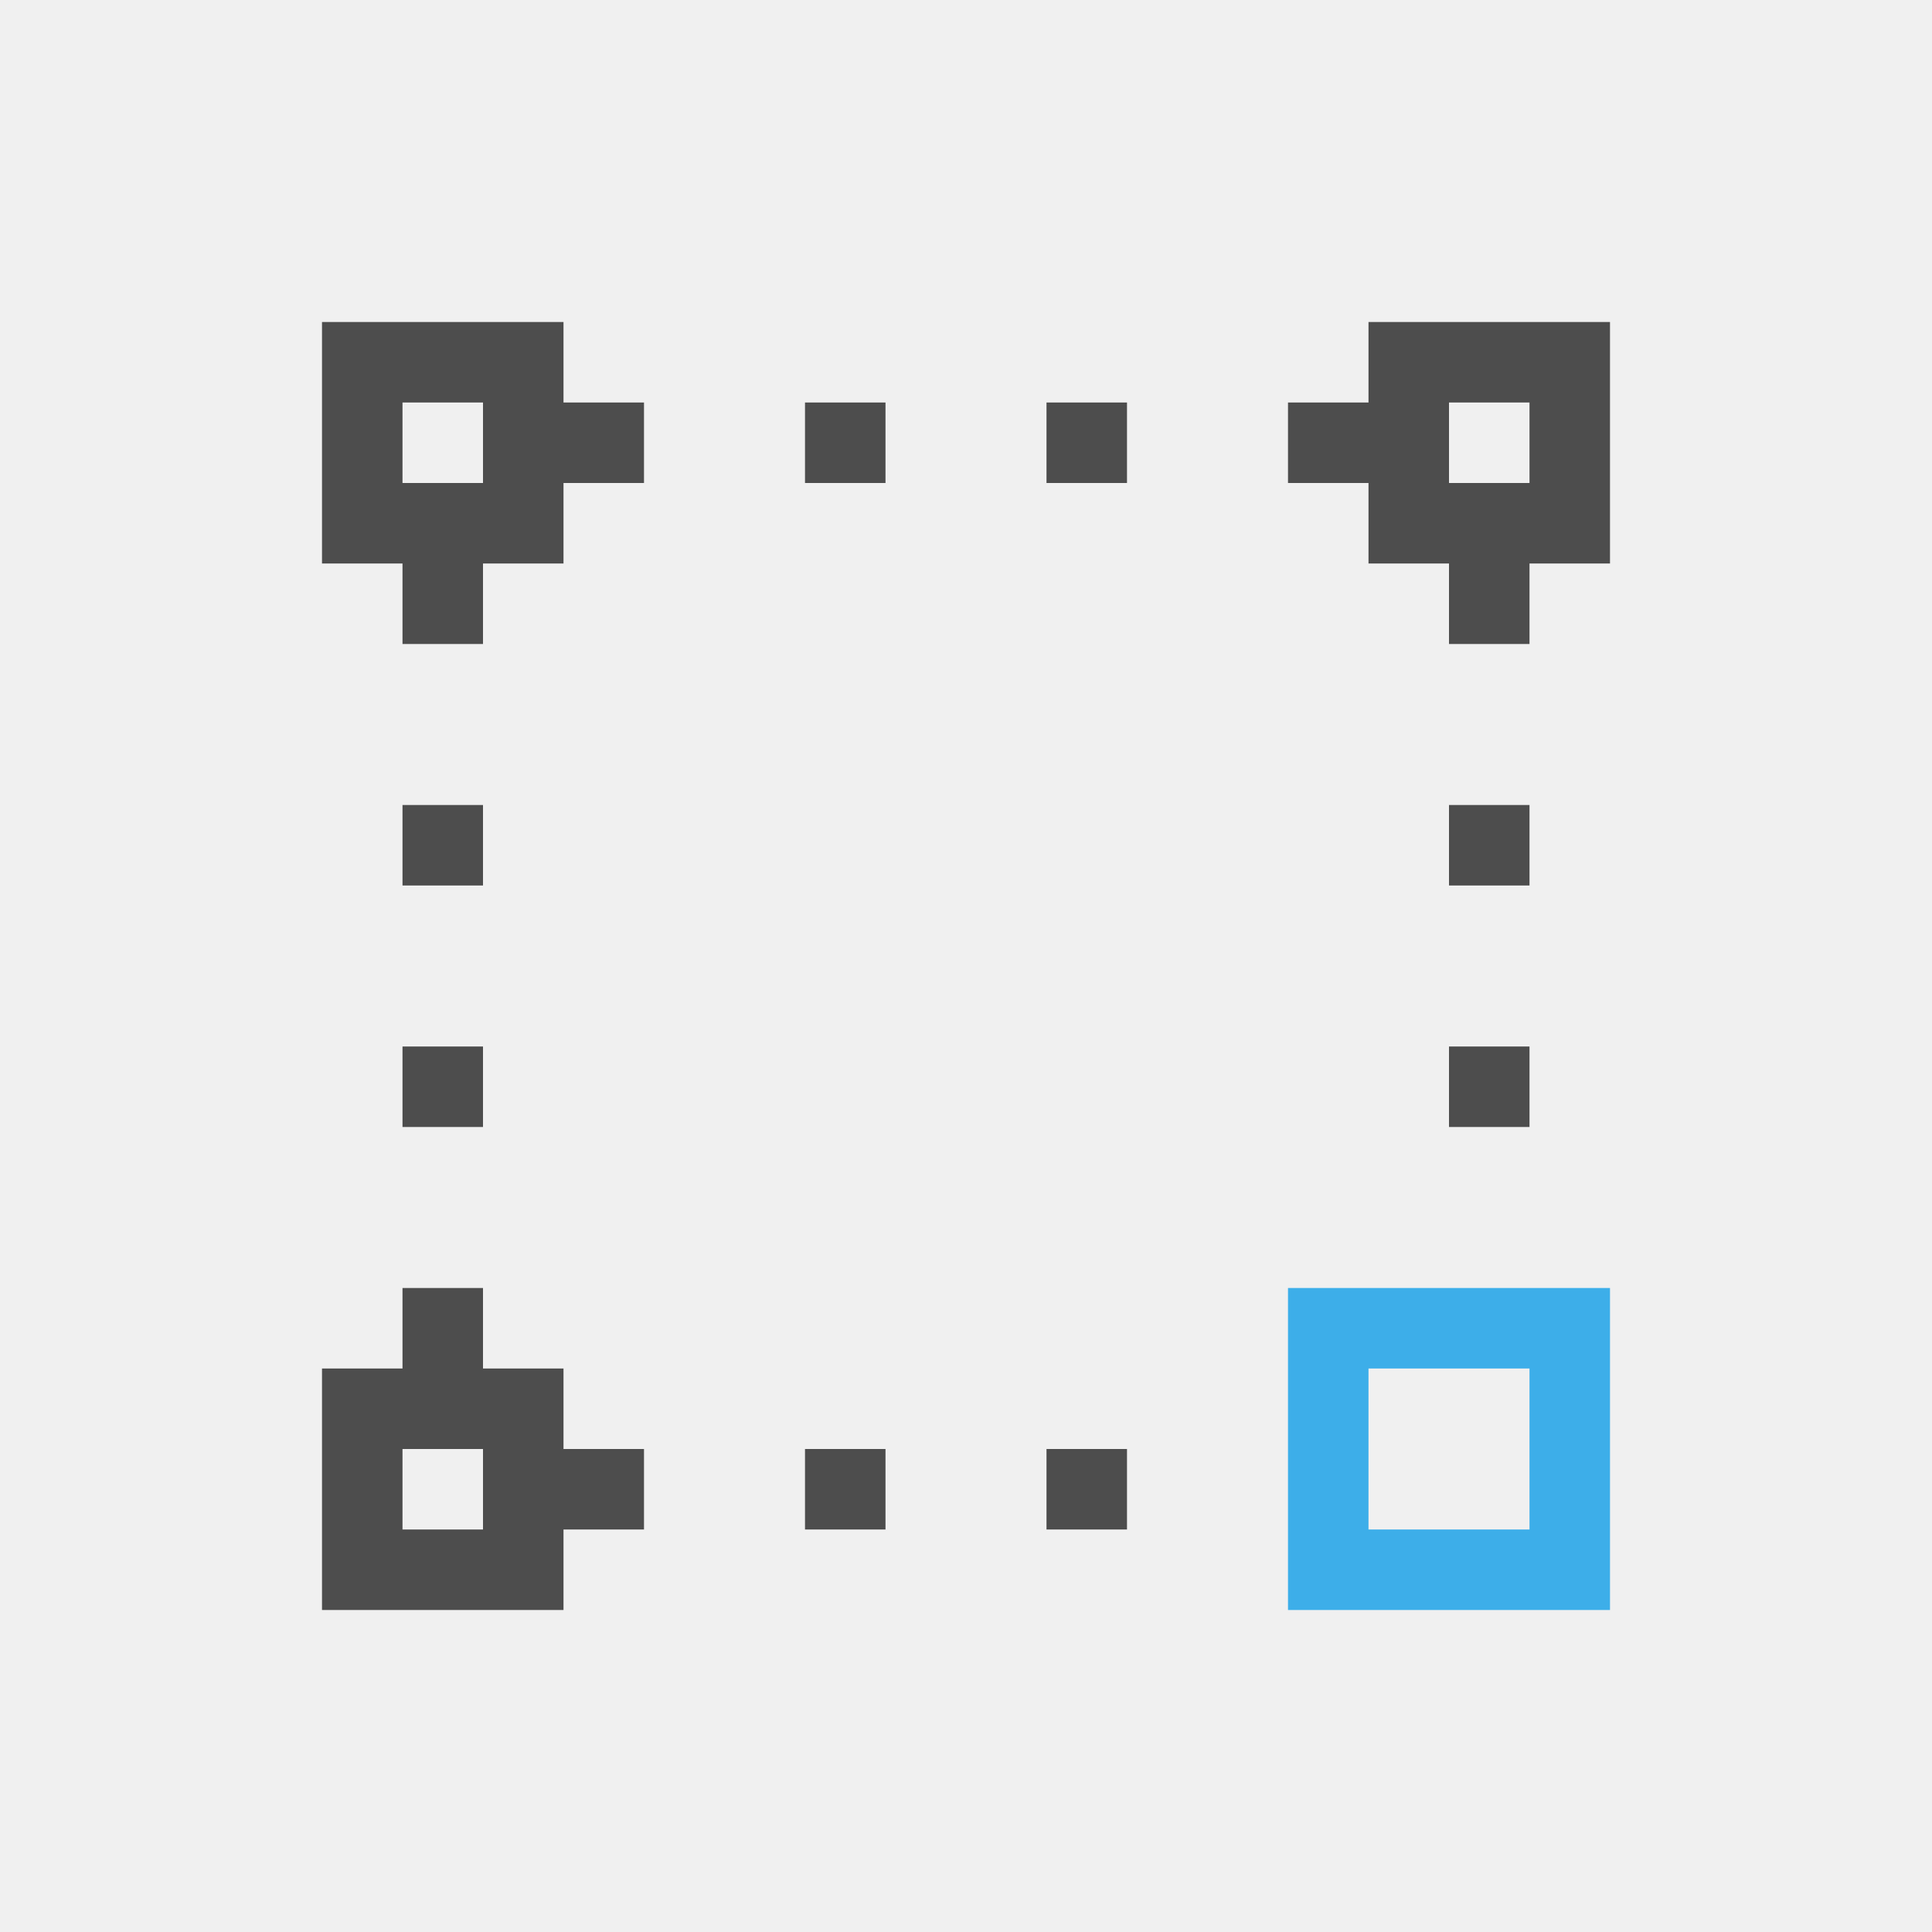
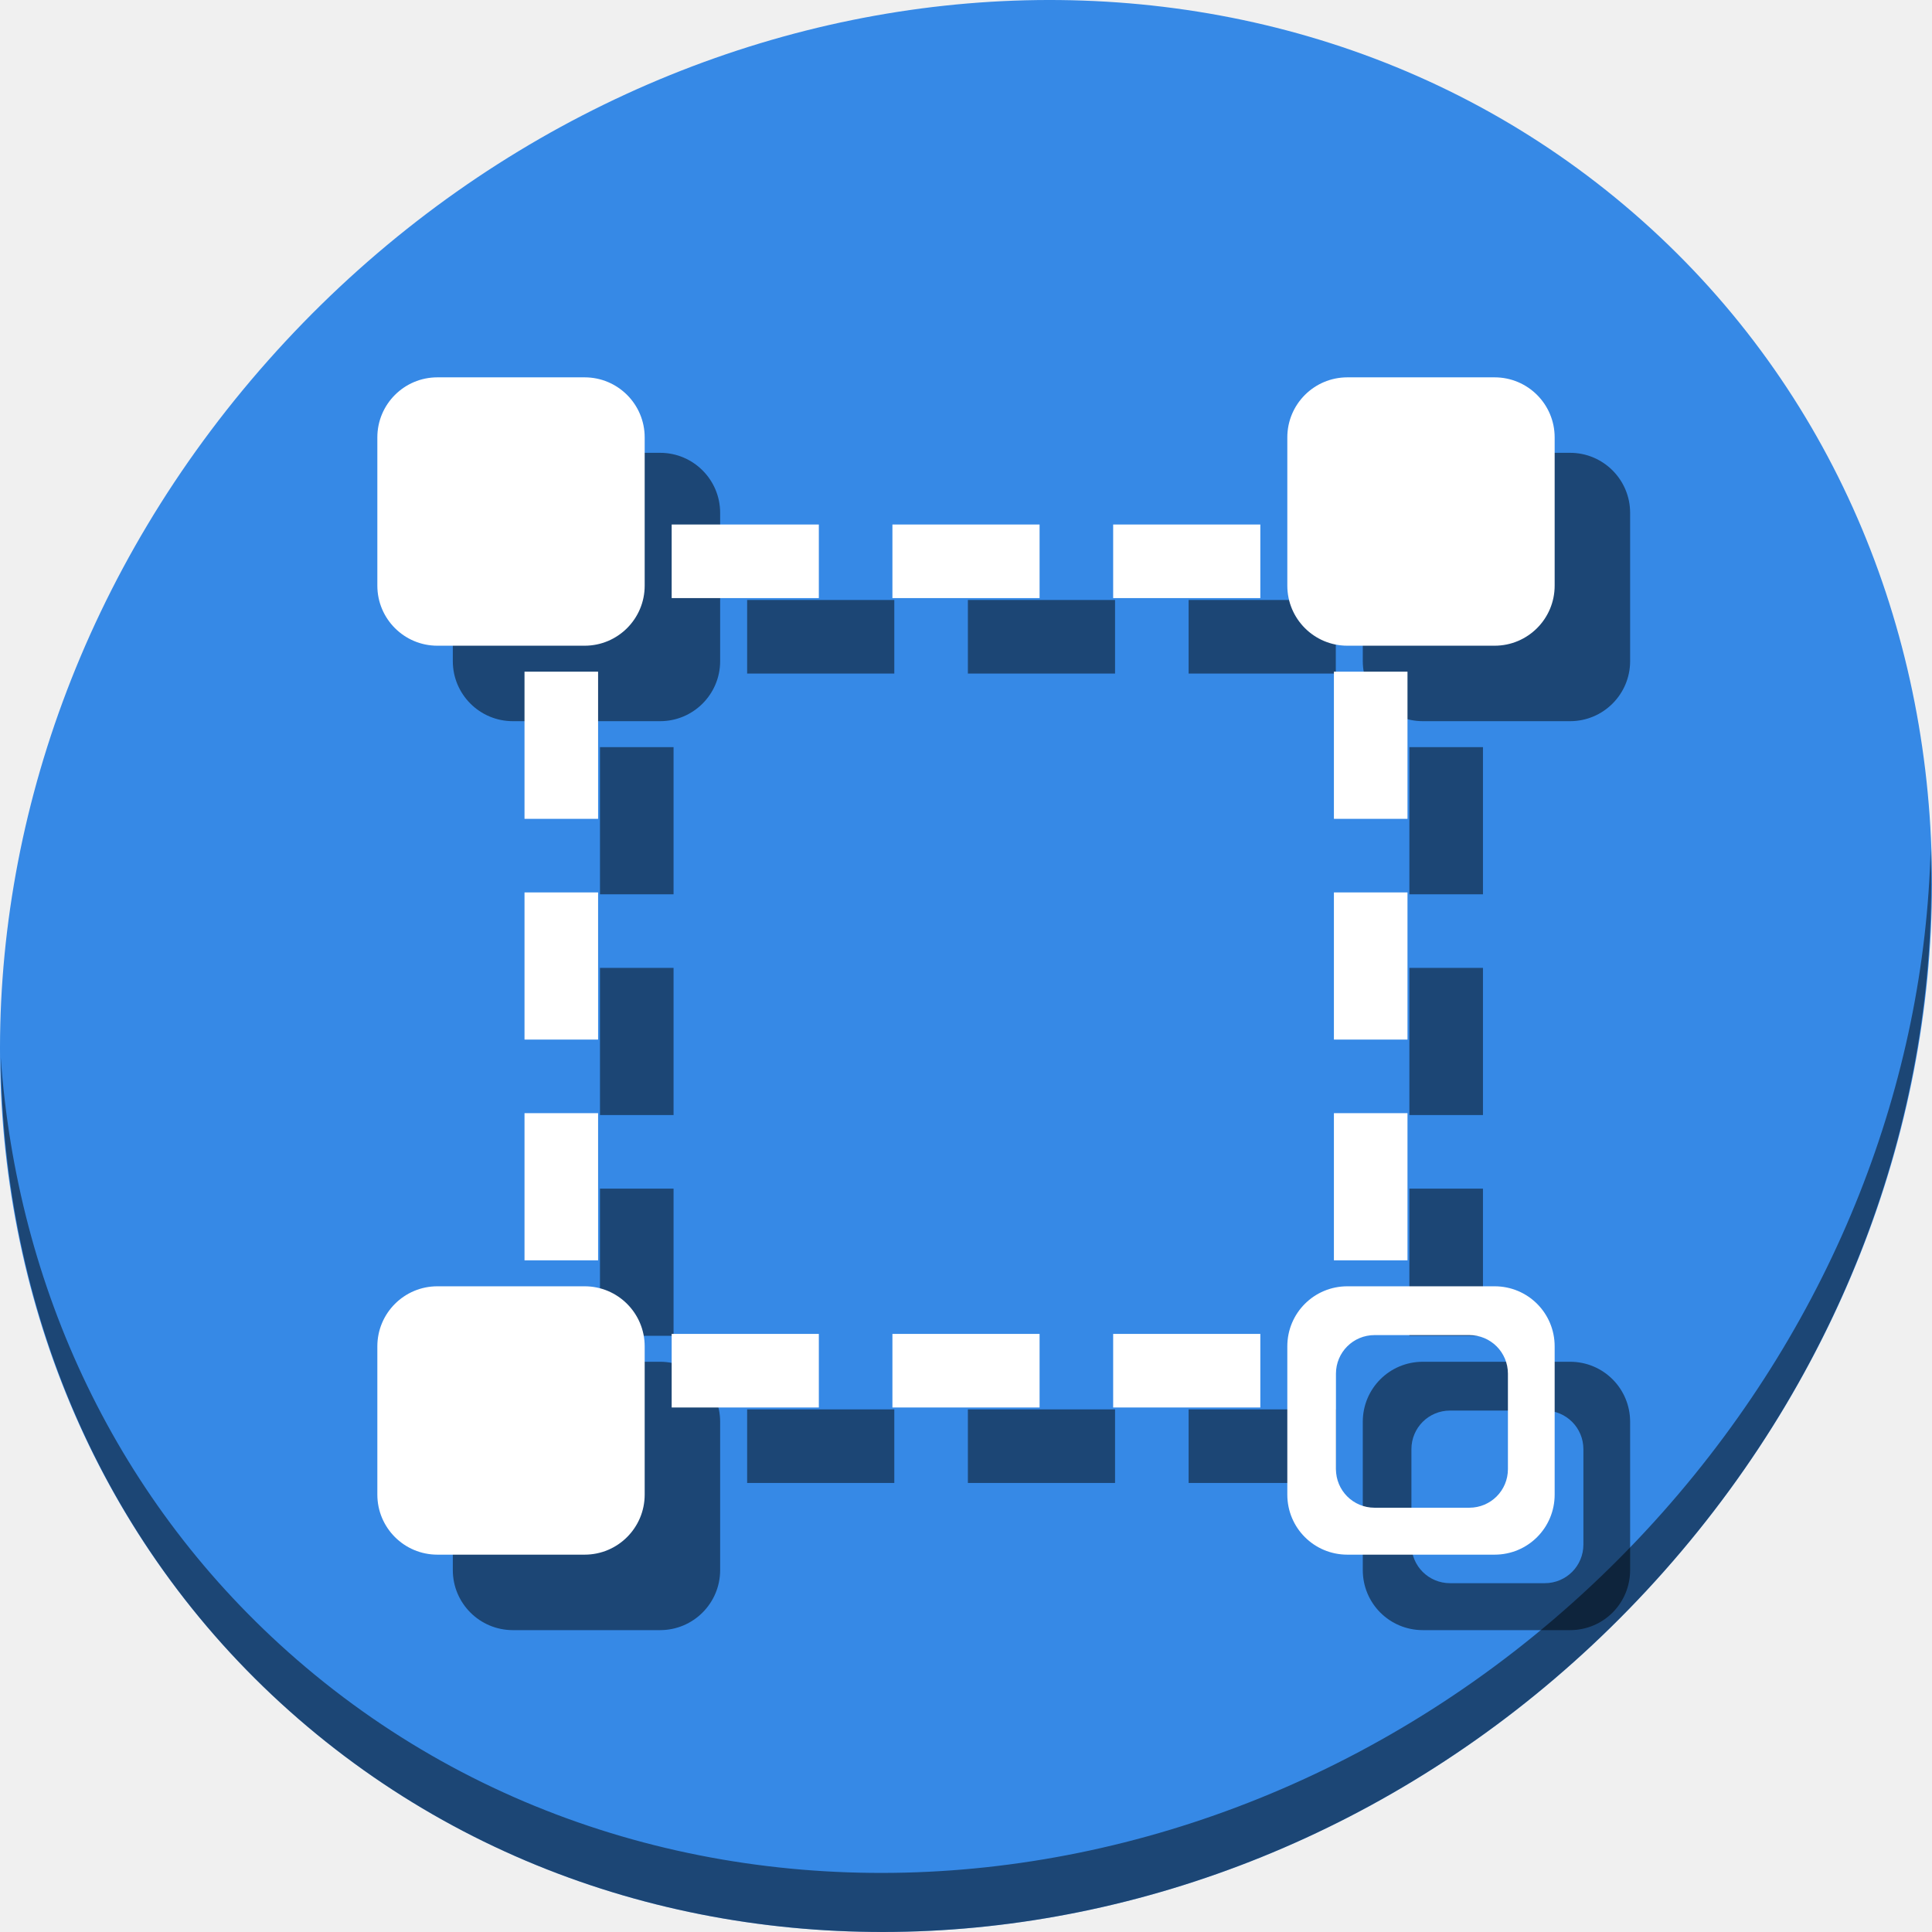
- <svg xmlns="http://www.w3.org/2000/svg" viewBox="0 0 24 24">
+ <svg xmlns="http://www.w3.org/2000/svg" viewBox="0 0 64 64" version="1.1" id="svg8" width="64" height="64">
  <defs id="defs3051">
    <style type="text/css" id="current-color-scheme">
      .ColorScheme-Text {
        color:#4d4d4d;
      }
      .ColorScheme-Highlight {
        color:#3daee9;
      }
      </style>
  </defs>
-   <path style="fill:currentColor;fill-opacity:1;stroke:none" d="M 4 4 L 4 7 L 5 7 L 5 8 L 6 8 L 6 7 L 7 7 L 7 6 L 8 6 L 8 5 L 7 5 L 7 4 L 4 4 z M 17 4 L 17 5 L 16 5 L 16 6 L 17 6 L 17 7 L 18 7 L 18 8 L 19 8 L 19 7 L 20 7 L 20 4 L 17 4 z M 5 5 L 6 5 L 6 6 L 5 6 L 5 5 z M 10 5 L 10 6 L 11 6 L 11 5 L 10 5 z M 13 5 L 13 6 L 14 6 L 14 5 L 13 5 z M 18 5 L 19 5 L 19 6 L 18 6 L 18 5 z M 5 10 L 5 11 L 6 11 L 6 10 L 5 10 z M 18 10 L 18 11 L 19 11 L 19 10 L 18 10 z M 5 13 L 5 14 L 6 14 L 6 13 L 5 13 z M 18 13 L 18 14 L 19 14 L 19 13 L 18 13 z M 5 16 L 5 17 L 4 17 L 4 20 L 7 20 L 7 19 L 8 19 L 8 18 L 7 18 L 7 17 L 6 17 L 6 16 L 5 16 z M 5 18 L 6 18 L 6 19 L 5 19 L 5 18 z M 10 18 L 10 19 L 11 19 L 11 18 L 10 18 z M 13 18 L 13 19 L 14 19 L 14 18 L 13 18 z " class="ColorScheme-Text" />
-   <path style="fill:currentColor;fill-opacity:1;stroke:none" d="M 16 16 L 16 20 L 20 20 L 20 16 L 16 16 z M 17 17 L 19 17 L 19 19 L 17 19 L 17 17 z " class="ColorScheme-Highlight" />
+   <g id="g889" transform="matrix(0.125,0,0,0.125,-1.576692e-8,56)">
+     <path style="fill:#3689e6;fill-opacity:1;stroke-width:11.11" d="m 432.913,-391.526 c 102.193,88.575 105.827,249.7 8.117,359.899 C 343.32,78.572 181.28,96.101 79.087,7.526 -23.106,-81.049 -26.74,-242.174 70.97,-352.373 168.68,-462.572 330.72,-480.101 432.913,-391.526 Z" id="path27" />
+     <path style="opacity:1;fill:#000000;fill-opacity:0.49;stroke-width:11.11" d="m 511.636,-223.096 c -1.551,61.312 -25.161,124.155 -70.966,175.814 C 342.959,62.917 180.919,80.446 78.726,-8.129 30.827,-49.644 4.497,-107.077 0.194,-167.771 0.799,-101.415 27.117,-37.518 79.079,7.519 181.272,96.094 343.32,78.556 441.022,-31.634 490.727,-87.692 514.027,-156.925 511.636,-223.096 Z" id="path51" />
+     <path style="color:#4d4d4d;fill:#000000;fill-opacity:0.49;stroke:none;stroke-width:19.5" d="m 198,-289 v 19.5 h 39 v -19.5 z m 58.5,0 v 19.5 h 39 v -19.5 z m 58.5,0 v 19.5 h 39 v -19.5 z m -156,39 v 39 h 19.5 v -39 z m 214.5,0 v 39 H 393 v -39 z m -214.5,58.5 v 39 h 19.5 v -39 z m 214.5,0 v 39 H 393 v -39 z m -214.5,58.5 v 39 h 19.5 v -39 z m 214.5,0 v 39 H 393 v -39 z m -175.5,58.5 v 19.5 h 39 v -19.5 z m 58.5,0 v 19.5 h 39 v -19.5 z m 58.5,0 v 19.5 h 39 v -19.5 z" class="ColorScheme-Text" id="path850" />
+     <rect style="opacity:1;fill:#000000;fill-opacity:0.49;stroke:none;stroke-width:25;stroke-miterlimit:4;stroke-dasharray:none;stroke-dashoffset:0;stroke-opacity:1" id="rect852" width="70.847" height="71.119" x="120" y="-328" ry="15.911" />
+     <rect ry="15.911" y="-328" x="361.153" height="71.119" width="70.847" id="rect854" style="opacity:1;fill:#000000;fill-opacity:0.49;stroke:none;stroke-width:25;stroke-miterlimit:4;stroke-dasharray:none;stroke-dashoffset:0;stroke-opacity:1" />
+     <rect ry="15.911" y="-87.119" x="120" height="71.119" width="70.847" id="rect858" style="opacity:1;fill:#000000;fill-opacity:0.49;stroke:none;stroke-width:25;stroke-miterlimit:4;stroke-dasharray:none;stroke-dashoffset:0;stroke-opacity:1" />
+     <path id="path4" class="ColorScheme-Text" d="m 178,-309 v 19.5 h 39 V -309 Z m 58.5,0 v 19.5 h 39 V -309 Z m 58.5,0 v 19.5 h 39 V -309 Z m -156,39 v 39 h 19.5 v -39 z m 214.5,0 v 39 H 373 v -39 z M 139,-211.5 v 39 h 19.5 v -39 z m 214.5,0 v 39 H 373 v -39 z M 139,-153 v 39 h 19.5 v -39 z m 214.5,0 v 39 H 373 v -39 z M 178,-94.5 v 19.5 h 39 v -19.5 z m 58.5,0 v 19.5 h 39 v -19.5 z m 58.5,0 v 19.5 h 39 v -19.5 z" style="color:#4d4d4d;fill:#ffffff;fill-opacity:1;stroke:none;stroke-width:19.5" />
+     <rect ry="15.911" y="-348" x="100" height="71.119" width="70.847" id="rect835" style="opacity:1;fill:#ffffff;fill-opacity:1;stroke:none;stroke-width:25;stroke-miterlimit:4;stroke-dasharray:none;stroke-dashoffset:0;stroke-opacity:1" />
+     <rect style="opacity:1;fill:#ffffff;fill-opacity:1;stroke:none;stroke-width:25;stroke-miterlimit:4;stroke-dasharray:none;stroke-dashoffset:0;stroke-opacity:1" id="rect837" width="70.847" height="71.119" x="341.153" y="-348" ry="15.911" />
+     <path style="opacity:1;fill:#000000;fill-opacity:0.49;stroke:none;stroke-width:25;stroke-miterlimit:4;stroke-dasharray:none;stroke-dashoffset:0;stroke-opacity:1" d="m 377.064,-87.119 c -8.815,0 -15.912,7.097 -15.912,15.912 v 39.297 C 361.152,-23.095 368.249,-16 377.064,-16 h 39.025 c 8.815,0 15.91,-7.095 15.91,-15.91 v -39.297 c 0,-8.815 -7.095,-15.912 -15.91,-15.912 z m 7.213,12.932 h 25.105 c 5.671,0 10.234,4.564 10.234,10.234 v 25.281 c 0,5.671 -4.564,10.234 -10.234,10.234 H 384.277 c -5.671,0 -10.236,-4.564 -10.236,-10.234 v -25.281 c 0,-5.671 4.566,-10.234 10.236,-10.234 z" id="path875" />
+     <path id="rect839" d="m 357.064,-107.119 c -8.815,0 -15.912,7.097 -15.912,15.912 v 39.297 c 0,8.815 7.097,15.91 15.912,15.91 h 39.025 C 404.905,-36 412,-43.095 412,-51.91 v -39.297 c 0,-8.815 -7.095,-15.912 -15.91,-15.912 z m 7.213,12.932 h 25.105 c 5.671,0 10.234,4.564 10.234,10.234 v 25.281 c 0,5.671 -4.564,10.234 -10.234,10.234 h -25.105 c -5.671,0 -10.236,-4.564 -10.236,-10.234 v -25.281 c 0,-5.671 4.566,-10.234 10.236,-10.234 z" style="opacity:1;fill:#ffffff;fill-opacity:1;stroke:none;stroke-width:25;stroke-miterlimit:4;stroke-dasharray:none;stroke-dashoffset:0;stroke-opacity:1" />
+     <rect style="opacity:1;fill:#ffffff;fill-opacity:1;stroke:none;stroke-width:25;stroke-miterlimit:4;stroke-dasharray:none;stroke-dashoffset:0;stroke-opacity:1" id="rect841" width="70.847" height="71.119" x="100" y="-107.119" ry="15.911" />
+   </g>
</svg>
